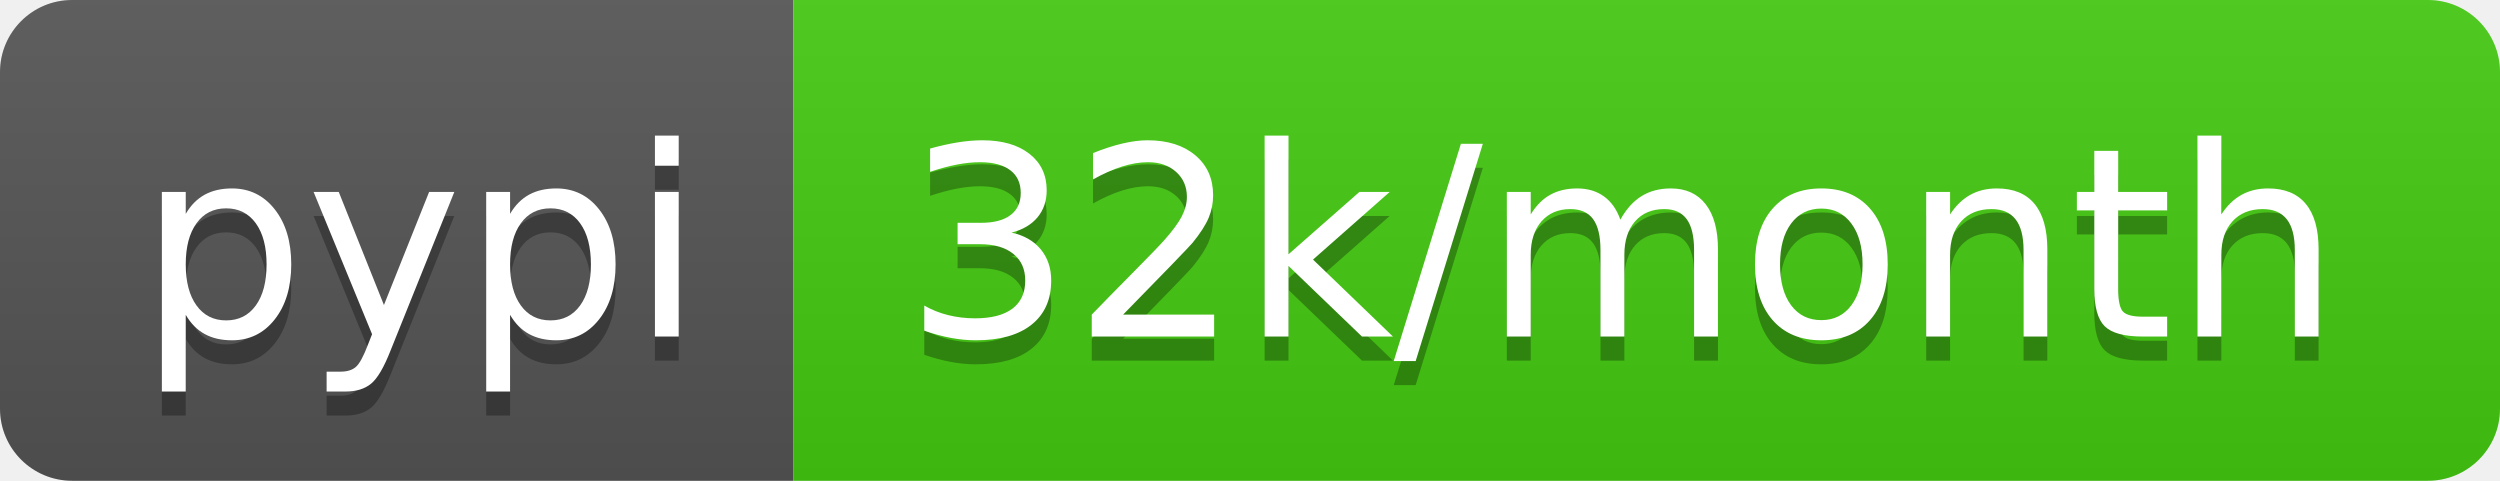
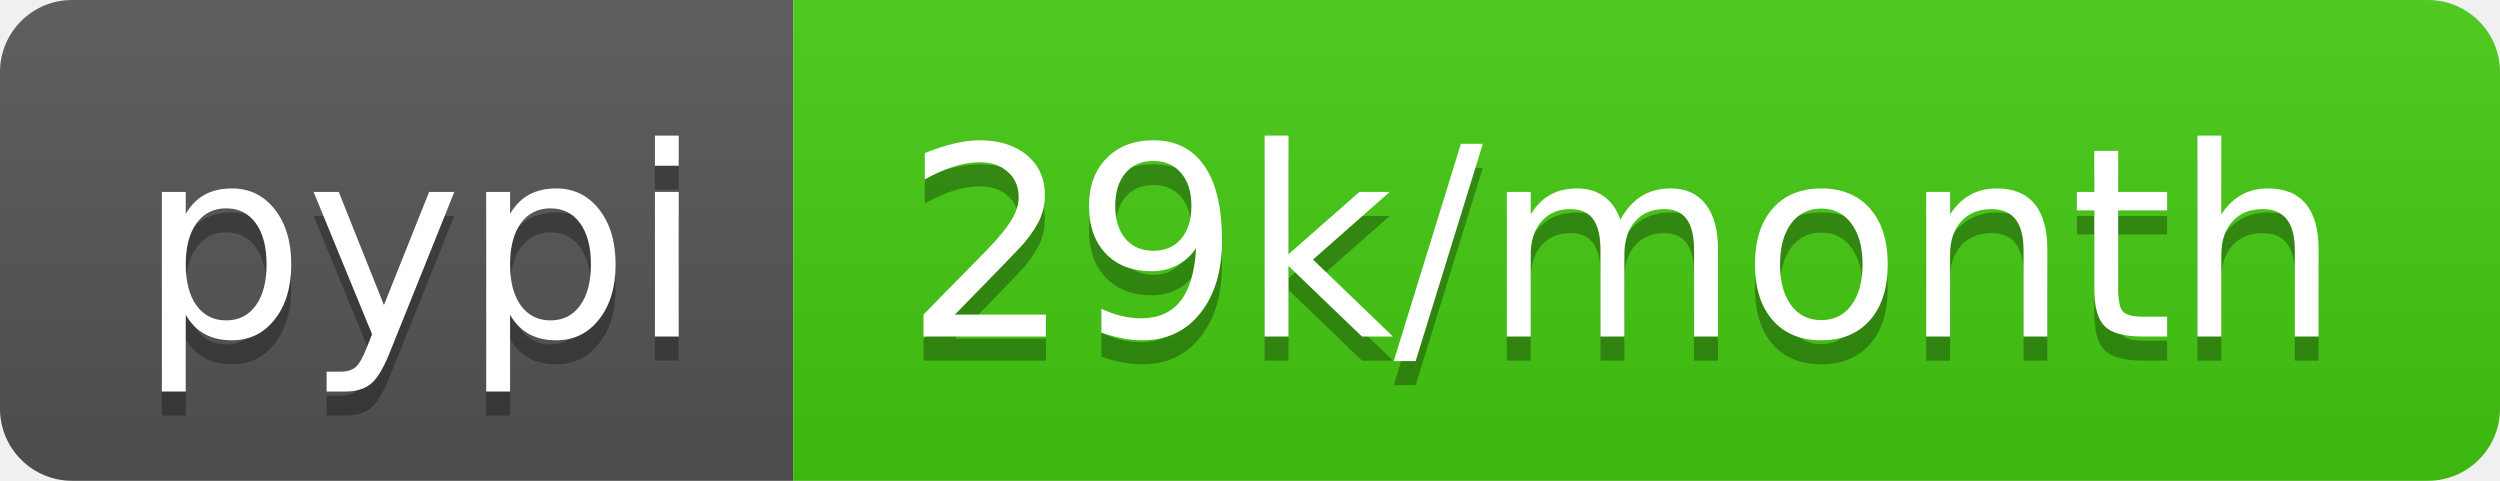
- <svg xmlns="http://www.w3.org/2000/svg" width="104" height="20" role="img" aria-label="pypi: 32k/month">
+ <svg xmlns="http://www.w3.org/2000/svg" width="104" height="20" role="img" aria-label="pypi: 29k/month">
  <linearGradient id="s" x2="0" y2="100%">
    <stop offset="0" stop-color="#bbb" stop-opacity=".1" />
    <stop offset="1" stop-opacity=".1" />
  </linearGradient>
  <clipPath id="r">
    <rect width="104" height="20" rx="3" fill="#fff" />
  </clipPath>
  <g clip-path="url(#r)">
    <rect width="33" height="20" fill="#555" />
    <rect x="33" width="71" height="20" fill="#4c1" />
    <rect width="104" height="20" fill="url(#s)" />
  </g>
  <g fill="#fff" text-anchor="middle" font-family="Verdana,Geneva,DejaVu Sans,sans-serif" text-rendering="geometricPrecision" font-size="110">
    <text aria-hidden="true" x="175" y="150" fill="#010101" fill-opacity=".3" transform="scale(.1)" textLength="230">pypi</text>
    <text x="175" y="140" transform="scale(.1)" fill="#fff" textLength="230">pypi</text>
-     <text aria-hidden="true" x="675" y="150" fill="#010101" fill-opacity=".3" transform="scale(.1)" textLength="610">32k/month</text>
-     <text x="675" y="140" transform="scale(.1)" fill="#fff" textLength="610">32k/month</text>
+     <text aria-hidden="true" x="675" y="150" fill="#010101" fill-opacity=".3" transform="scale(.1)" textLength="610">29k/month</text>
+     <text x="675" y="140" transform="scale(.1)" fill="#fff" textLength="610">29k/month</text>
  </g>
</svg>
